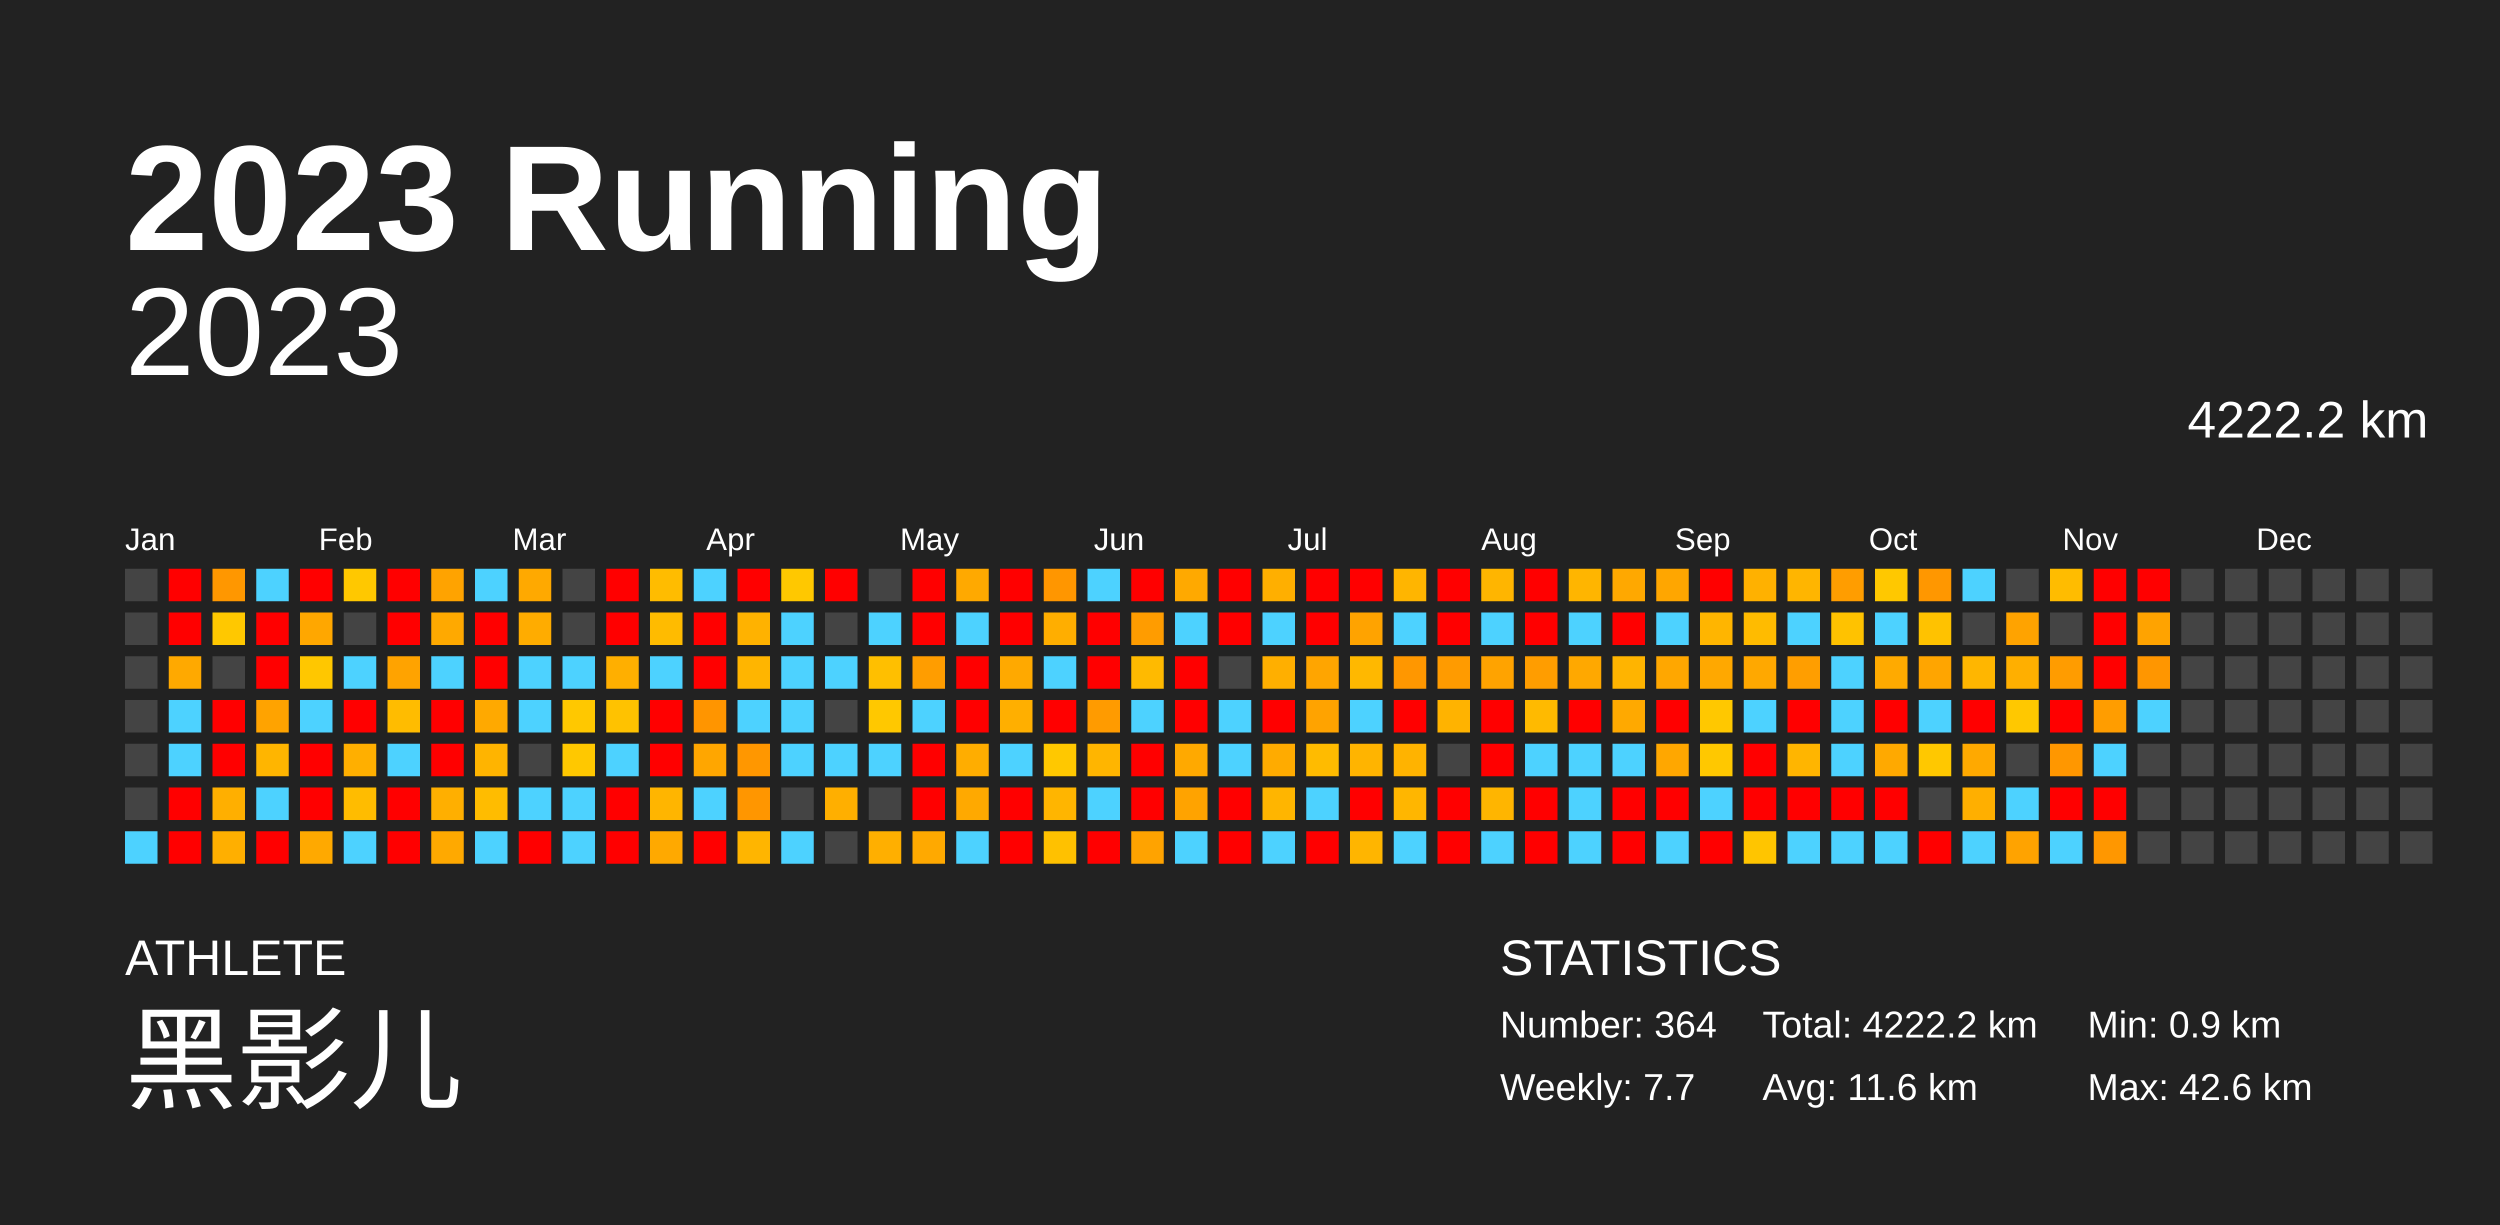
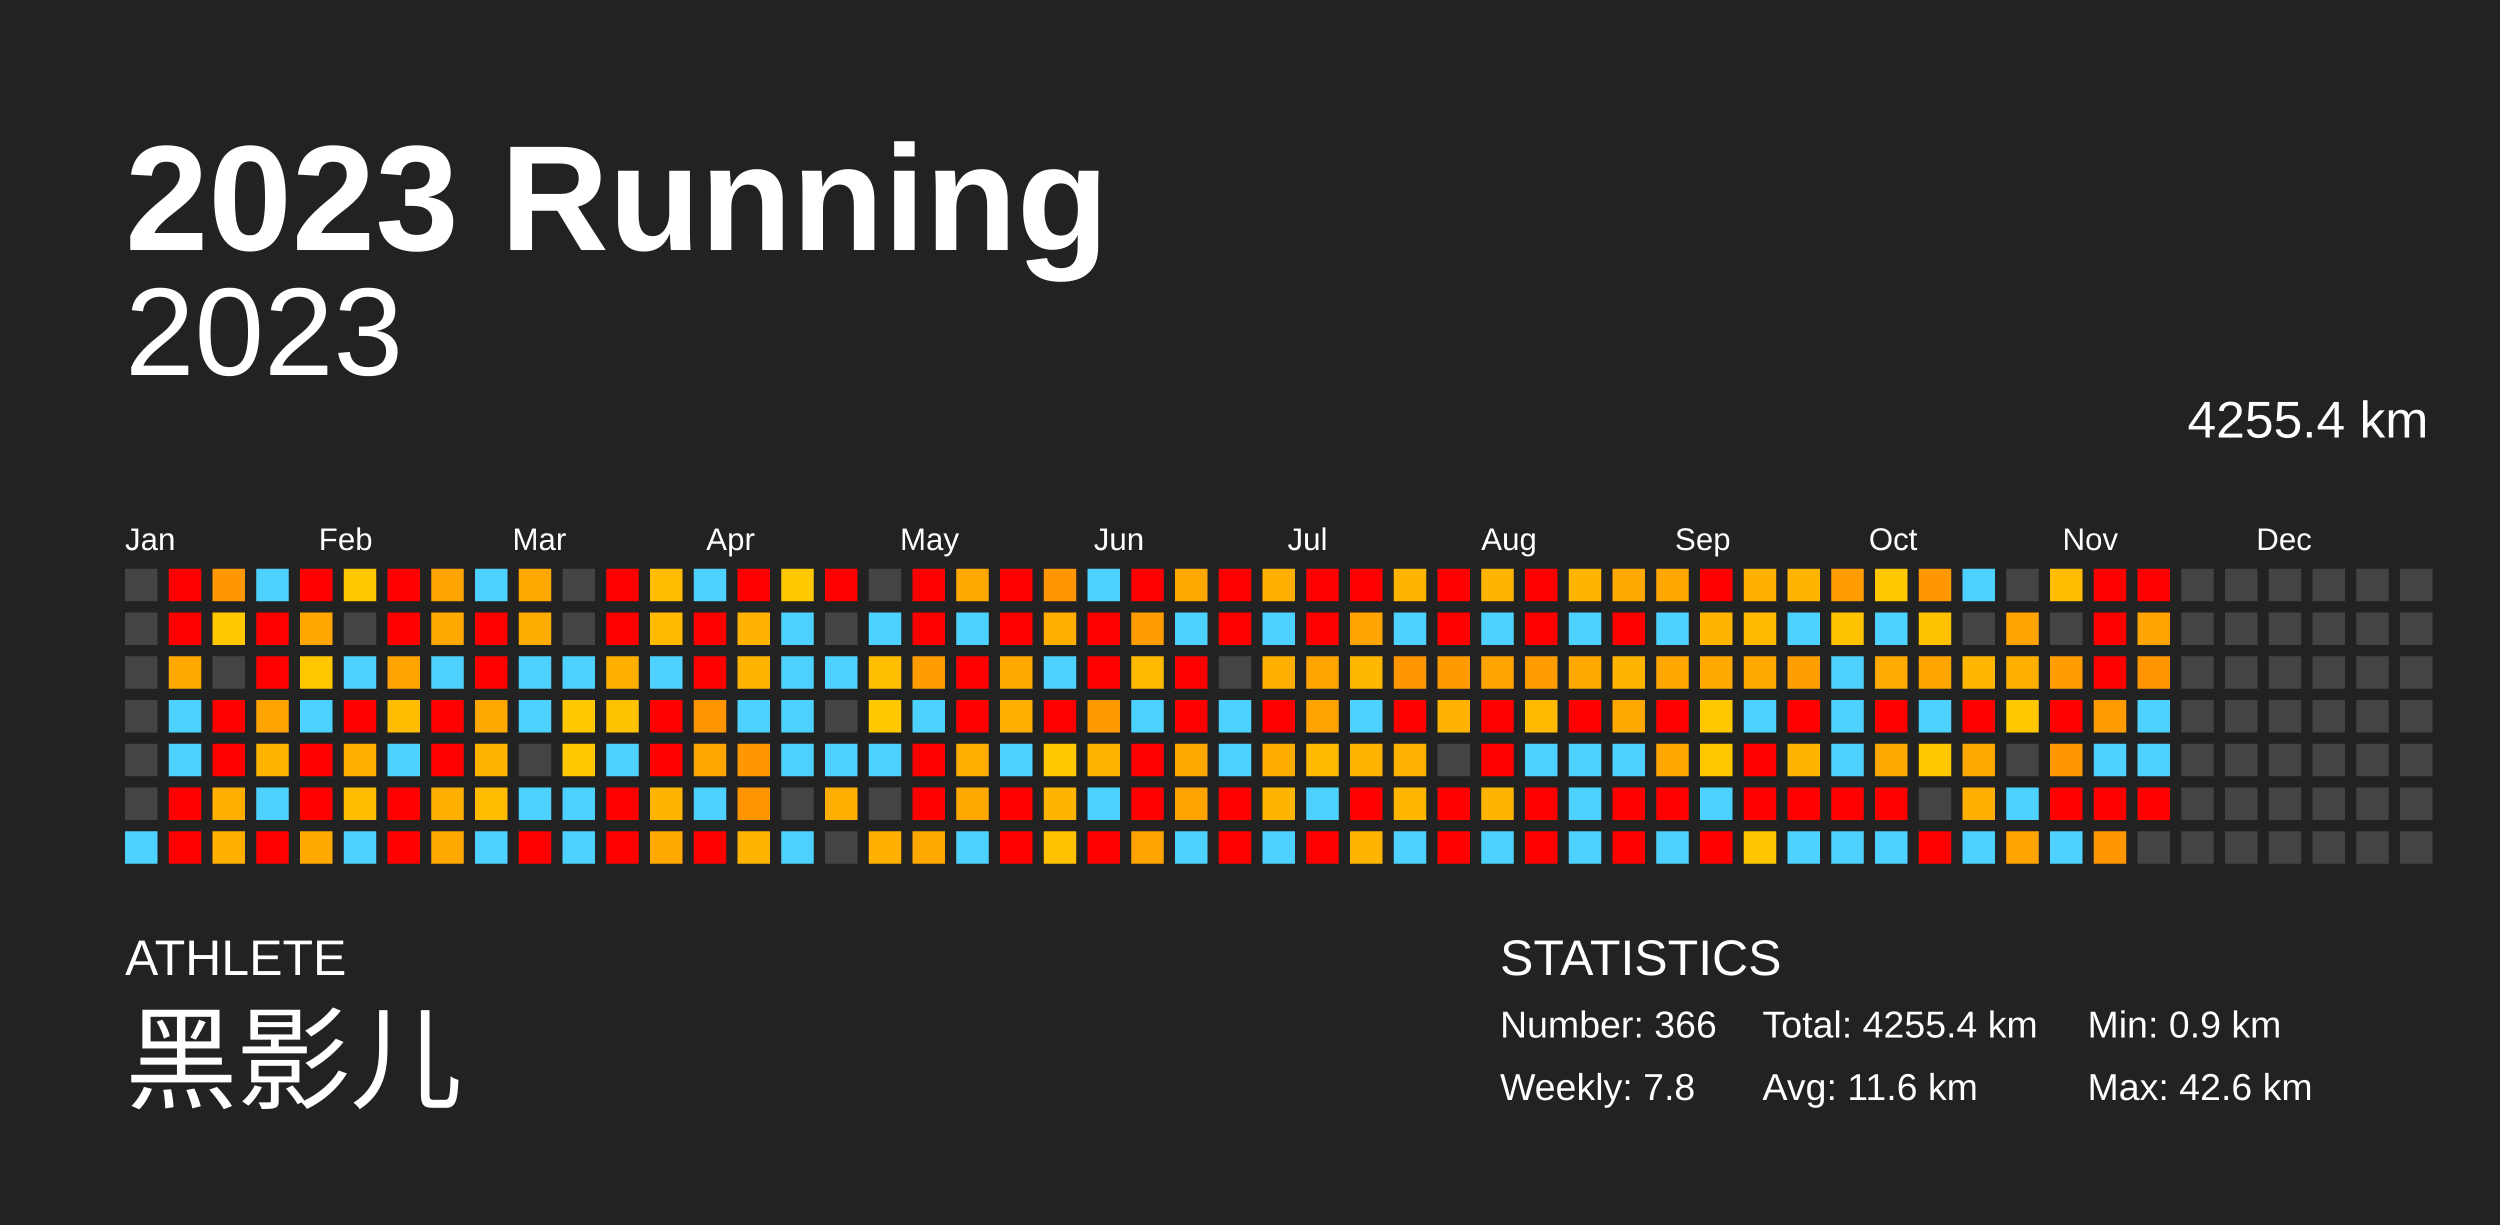
<svg xmlns="http://www.w3.org/2000/svg" baseProfile="full" height="98mm" version="1.1" viewBox="0,0,200,98" width="200mm">
  <defs />
  <rect fill="#222222" height="98" width="200" x="0" y="0" />
  <text fill="#FFFFFF" style="font-size:12px; font-family:Arial; font-weight:bold;" x="10" y="20">2023 Running</text>
  <text fill="#FFFFFF" style="font-size:4px; font-family:Arial" x="10" y="78">ATHLETE</text>
  <text fill="#FFFFFF" style="font-size:9px; font-family:Arial" x="10" y="88">黑影儿</text>
  <text fill="#FFFFFF" style="font-size:4px; font-family:Arial" x="120" y="78">STATISTICS</text>
-   <text fill="#FFFFFF" style="font-size:3px; font-family:Arial" x="120" y="83">Number: 364</text>
-   <text fill="#FFFFFF" style="font-size:3px; font-family:Arial" x="120" y="88">Weekly: 7.7</text>
-   <text fill="#FFFFFF" style="font-size:3px; font-family:Arial" x="141" y="83">Total: 4222.2 km</text>
+   <text fill="#FFFFFF" style="font-size:3px; font-family:Arial" x="120" y="83">Number: 366</text>
+   <text fill="#FFFFFF" style="font-size:3px; font-family:Arial" x="120" y="88">Weekly: 7.8</text>
+   <text fill="#FFFFFF" style="font-size:3px; font-family:Arial" x="141" y="83">Total: 4255.4 km</text>
  <text fill="#FFFFFF" style="font-size:3px; font-family:Arial" x="141" y="88">Avg: 11.6 km</text>
  <text fill="#FFFFFF" style="font-size:3px; font-family:Arial" x="167" y="83">Min: 0.9 km</text>
  <text fill="#FFFFFF" style="font-size:3px; font-family:Arial" x="167" y="88">Max: 42.6 km</text>
  <text alignment-baseline="hanging" fill="#FFFFFF" style="font-size:10.0px; font-family:Arial;" x="10" y="30">2023</text>
-   <text alignment-baseline="hanging" fill="#FFFFFF" style="font-size:4.125px; font-family:Arial;" x="175" y="35">4222.2 km</text>
+   <text alignment-baseline="hanging" fill="#FFFFFF" style="font-size:4.125px; font-family:Arial;" x="175" y="35">4255.4 km</text>
  <text fill="#FFFFFF" style="font-size:2.5px; font-family:Arial" x="10.0" y="44">Jan</text>
  <text fill="#FFFFFF" style="font-size:2.5px; font-family:Arial" x="25.5" y="44">Feb</text>
  <text fill="#FFFFFF" style="font-size:2.5px; font-family:Arial" x="41.0" y="44">Mar</text>
  <text fill="#FFFFFF" style="font-size:2.5px; font-family:Arial" x="56.5" y="44">Apr</text>
  <text fill="#FFFFFF" style="font-size:2.5px; font-family:Arial" x="72.0" y="44">May</text>
  <text fill="#FFFFFF" style="font-size:2.5px; font-family:Arial" x="87.5" y="44">Jun</text>
  <text fill="#FFFFFF" style="font-size:2.5px; font-family:Arial" x="103.0" y="44">Jul</text>
  <text fill="#FFFFFF" style="font-size:2.5px; font-family:Arial" x="118.5" y="44">Aug</text>
  <text fill="#FFFFFF" style="font-size:2.5px; font-family:Arial" x="134.0" y="44">Sep</text>
  <text fill="#FFFFFF" style="font-size:2.5px; font-family:Arial" x="149.5" y="44">Oct</text>
  <text fill="#FFFFFF" style="font-size:2.5px; font-family:Arial" x="165.0" y="44">Nov</text>
  <text fill="#FFFFFF" style="font-size:2.5px; font-family:Arial" x="180.5" y="44">Dec</text>
  <rect fill="#444444" height="2.6" width="2.6" x="10.0" y="45.5" />
  <rect fill="#444444" height="2.6" width="2.6" x="10.0" y="49.0" />
  <rect fill="#444444" height="2.6" width="2.6" x="10.0" y="52.5" />
  <rect fill="#444444" height="2.6" width="2.6" x="10.0" y="56.0" />
  <rect fill="#444444" height="2.6" width="2.6" x="10.0" y="59.5" />
  <rect fill="#444444" height="2.6" width="2.6" x="10.0" y="63.0" />
  <rect fill="#4dd2ff" height="2.6" width="2.6" x="10.0" y="66.5" />
  <rect fill="red" height="2.6" width="2.6" x="13.5" y="45.5" />
  <rect fill="red" height="2.6" width="2.6" x="13.5" y="49.0" />
  <rect fill="#ffa900" height="2.6" width="2.6" x="13.5" y="52.5" />
  <rect fill="#4dd2ff" height="2.6" width="2.6" x="13.5" y="56.0" />
  <rect fill="#4dd2ff" height="2.6" width="2.6" x="13.5" y="59.5" />
  <rect fill="red" height="2.6" width="2.6" x="13.5" y="63.0" />
  <rect fill="red" height="2.6" width="2.6" x="13.5" y="66.5" />
  <rect fill="#ff9700" height="2.6" width="2.6" x="17.0" y="45.5" />
  <rect fill="#ffc800" height="2.6" width="2.6" x="17.0" y="49.0" />
  <rect fill="#444444" height="2.6" width="2.6" x="17.0" y="52.5" />
  <rect fill="red" height="2.6" width="2.6" x="17.0" y="56.0" />
  <rect fill="red" height="2.6" width="2.6" x="17.0" y="59.5" />
  <rect fill="#ffaf00" height="2.6" width="2.6" x="17.0" y="63.0" />
  <rect fill="#ffaf00" height="2.6" width="2.6" x="17.0" y="66.5" />
  <rect fill="#4dd2ff" height="2.6" width="2.6" x="20.5" y="45.5" />
  <rect fill="red" height="2.6" width="2.6" x="20.5" y="49.0" />
  <rect fill="red" height="2.6" width="2.6" x="20.5" y="52.5" />
  <rect fill="#ffa300" height="2.6" width="2.6" x="20.5" y="56.0" />
  <rect fill="#ffb500" height="2.6" width="2.6" x="20.5" y="59.5" />
  <rect fill="#4dd2ff" height="2.6" width="2.6" x="20.5" y="63.0" />
  <rect fill="red" height="2.6" width="2.6" x="20.5" y="66.5" />
  <rect fill="red" height="2.6" width="2.6" x="24.0" y="45.5" />
  <rect fill="#ffa700" height="2.6" width="2.6" x="24.0" y="49.0" />
  <rect fill="#ffc700" height="2.6" width="2.6" x="24.0" y="52.5" />
  <rect fill="#4dd2ff" height="2.6" width="2.6" x="24.0" y="56.0" />
  <rect fill="red" height="2.6" width="2.6" x="24.0" y="59.5" />
  <rect fill="red" height="2.6" width="2.6" x="24.0" y="63.0" />
  <rect fill="#ffa900" height="2.6" width="2.6" x="24.0" y="66.5" />
  <rect fill="#ffc800" height="2.6" width="2.6" x="27.5" y="45.5" />
  <rect fill="#444444" height="2.6" width="2.6" x="27.5" y="49.0" />
  <rect fill="#4dd2ff" height="2.6" width="2.6" x="27.5" y="52.5" />
  <rect fill="red" height="2.6" width="2.6" x="27.5" y="56.0" />
  <rect fill="#ffaf00" height="2.6" width="2.6" x="27.5" y="59.5" />
  <rect fill="#ffbc00" height="2.6" width="2.6" x="27.5" y="63.0" />
  <rect fill="#4dd2ff" height="2.6" width="2.6" x="27.5" y="66.5" />
  <rect fill="red" height="2.6" width="2.6" x="31.0" y="45.5" />
  <rect fill="red" height="2.6" width="2.6" x="31.0" y="49.0" />
  <rect fill="#ffa300" height="2.6" width="2.6" x="31.0" y="52.5" />
  <rect fill="#ffbc00" height="2.6" width="2.6" x="31.0" y="56.0" />
  <rect fill="#4dd2ff" height="2.6" width="2.6" x="31.0" y="59.5" />
  <rect fill="red" height="2.6" width="2.6" x="31.0" y="63.0" />
  <rect fill="red" height="2.6" width="2.6" x="31.0" y="66.5" />
  <rect fill="#ffa300" height="2.6" width="2.6" x="34.5" y="45.5" />
  <rect fill="#ffa900" height="2.6" width="2.6" x="34.5" y="49.0" />
  <rect fill="#4dd2ff" height="2.6" width="2.6" x="34.5" y="52.5" />
  <rect fill="red" height="2.6" width="2.6" x="34.5" y="56.0" />
  <rect fill="red" height="2.6" width="2.6" x="34.5" y="59.5" />
  <rect fill="#ffaf00" height="2.6" width="2.6" x="34.5" y="63.0" />
  <rect fill="#ffa900" height="2.6" width="2.6" x="34.5" y="66.5" />
  <rect fill="#4dd2ff" height="2.6" width="2.6" x="38.0" y="45.5" />
  <rect fill="red" height="2.6" width="2.6" x="38.0" y="49.0" />
  <rect fill="red" height="2.6" width="2.6" x="38.0" y="52.5" />
  <rect fill="#ffa900" height="2.6" width="2.6" x="38.0" y="56.0" />
  <rect fill="#ffb400" height="2.6" width="2.6" x="38.0" y="59.5" />
  <rect fill="#ffbc00" height="2.6" width="2.6" x="38.0" y="63.0" />
  <rect fill="#4dd2ff" height="2.6" width="2.6" x="38.0" y="66.5" />
  <rect fill="#ffa900" height="2.6" width="2.6" x="41.5" y="45.5" />
  <rect fill="#ffac00" height="2.6" width="2.6" x="41.5" y="49.0" />
  <rect fill="#4dd2ff" height="2.6" width="2.6" x="41.5" y="52.5" />
  <rect fill="#4dd2ff" height="2.6" width="2.6" x="41.5" y="56.0" />
  <rect fill="#444444" height="2.6" width="2.6" x="41.5" y="59.5" />
  <rect fill="#4dd2ff" height="2.6" width="2.6" x="41.5" y="63.0" />
  <rect fill="red" height="2.6" width="2.6" x="41.5" y="66.5" />
  <rect fill="#444444" height="2.6" width="2.6" x="45.0" y="45.5" />
  <rect fill="#444444" height="2.6" width="2.6" x="45.0" y="49.0" />
  <rect fill="#4dd2ff" height="2.6" width="2.6" x="45.0" y="52.5" />
  <rect fill="#ffc800" height="2.6" width="2.6" x="45.0" y="56.0" />
  <rect fill="#ffc800" height="2.6" width="2.6" x="45.0" y="59.5" />
  <rect fill="#4dd2ff" height="2.6" width="2.6" x="45.0" y="63.0" />
  <rect fill="#4dd2ff" height="2.6" width="2.6" x="45.0" y="66.5" />
  <rect fill="red" height="2.6" width="2.6" x="48.5" y="45.5" />
  <rect fill="red" height="2.6" width="2.6" x="48.5" y="49.0" />
  <rect fill="#ffaf00" height="2.6" width="2.6" x="48.5" y="52.5" />
  <rect fill="#ffc200" height="2.6" width="2.6" x="48.5" y="56.0" />
  <rect fill="#4dd2ff" height="2.6" width="2.6" x="48.5" y="59.5" />
  <rect fill="red" height="2.6" width="2.6" x="48.5" y="63.0" />
  <rect fill="red" height="2.6" width="2.6" x="48.5" y="66.5" />
  <rect fill="#ffbc00" height="2.6" width="2.6" x="52.0" y="45.5" />
  <rect fill="#ffbb00" height="2.6" width="2.6" x="52.0" y="49.0" />
  <rect fill="#4dd2ff" height="2.6" width="2.6" x="52.0" y="52.5" />
  <rect fill="red" height="2.6" width="2.6" x="52.0" y="56.0" />
  <rect fill="red" height="2.6" width="2.6" x="52.0" y="59.5" />
  <rect fill="#ffb500" height="2.6" width="2.6" x="52.0" y="63.0" />
  <rect fill="#ffa900" height="2.6" width="2.6" x="52.0" y="66.5" />
  <rect fill="#4dd2ff" height="2.6" width="2.6" x="55.5" y="45.5" />
  <rect fill="red" height="2.6" width="2.6" x="55.5" y="49.0" />
  <rect fill="red" height="2.6" width="2.6" x="55.5" y="52.5" />
  <rect fill="#ff9500" height="2.6" width="2.6" x="55.5" y="56.0" />
  <rect fill="#ffa600" height="2.6" width="2.6" x="55.5" y="59.5" />
  <rect fill="#4dd2ff" height="2.6" width="2.6" x="55.5" y="63.0" />
  <rect fill="red" height="2.6" width="2.6" x="55.5" y="66.5" />
  <rect fill="red" height="2.6" width="2.6" x="59.0" y="45.5" />
  <rect fill="#ffb200" height="2.6" width="2.6" x="59.0" y="49.0" />
  <rect fill="#ffb500" height="2.6" width="2.6" x="59.0" y="52.5" />
  <rect fill="#4dd2ff" height="2.6" width="2.6" x="59.0" y="56.0" />
  <rect fill="#ff9700" height="2.6" width="2.6" x="59.0" y="59.5" />
  <rect fill="#ff9600" height="2.6" width="2.6" x="59.0" y="63.0" />
  <rect fill="#ffb500" height="2.6" width="2.6" x="59.0" y="66.5" />
  <rect fill="#ffc800" height="2.6" width="2.6" x="62.5" y="45.5" />
  <rect fill="#4dd2ff" height="2.6" width="2.6" x="62.5" y="49.0" />
  <rect fill="#4dd2ff" height="2.6" width="2.6" x="62.5" y="52.5" />
  <rect fill="#4dd2ff" height="2.6" width="2.6" x="62.5" y="56.0" />
  <rect fill="#4dd2ff" height="2.6" width="2.6" x="62.5" y="59.5" />
  <rect fill="#444444" height="2.6" width="2.6" x="62.5" y="63.0" />
  <rect fill="#4dd2ff" height="2.6" width="2.6" x="62.5" y="66.5" />
  <rect fill="red" height="2.6" width="2.6" x="66.0" y="45.5" />
  <rect fill="#444444" height="2.6" width="2.6" x="66.0" y="49.0" />
  <rect fill="#4dd2ff" height="2.6" width="2.6" x="66.0" y="52.5" />
  <rect fill="#444444" height="2.6" width="2.6" x="66.0" y="56.0" />
  <rect fill="#4dd2ff" height="2.6" width="2.6" x="66.0" y="59.5" />
  <rect fill="#ffaf00" height="2.6" width="2.6" x="66.0" y="63.0" />
  <rect fill="#444444" height="2.6" width="2.6" x="66.0" y="66.5" />
  <rect fill="#444444" height="2.6" width="2.6" x="69.5" y="45.5" />
  <rect fill="#4dd2ff" height="2.6" width="2.6" x="69.5" y="49.0" />
  <rect fill="#ffbf00" height="2.6" width="2.6" x="69.5" y="52.5" />
  <rect fill="#ffc800" height="2.6" width="2.6" x="69.5" y="56.0" />
  <rect fill="#4dd2ff" height="2.6" width="2.6" x="69.5" y="59.5" />
  <rect fill="#444444" height="2.6" width="2.6" x="69.5" y="63.0" />
  <rect fill="#ffaf00" height="2.6" width="2.6" x="69.5" y="66.5" />
  <rect fill="red" height="2.6" width="2.6" x="73.0" y="45.5" />
  <rect fill="red" height="2.6" width="2.6" x="73.0" y="49.0" />
  <rect fill="#ff9d00" height="2.6" width="2.6" x="73.0" y="52.5" />
  <rect fill="#4dd2ff" height="2.6" width="2.6" x="73.0" y="56.0" />
  <rect fill="red" height="2.6" width="2.6" x="73.0" y="59.5" />
  <rect fill="red" height="2.6" width="2.6" x="73.0" y="63.0" />
  <rect fill="#ffa900" height="2.6" width="2.6" x="73.0" y="66.5" />
  <rect fill="#ffa900" height="2.6" width="2.6" x="76.5" y="45.5" />
  <rect fill="#4dd2ff" height="2.6" width="2.6" x="76.5" y="49.0" />
  <rect fill="red" height="2.6" width="2.6" x="76.5" y="52.5" />
  <rect fill="red" height="2.6" width="2.6" x="76.5" y="56.0" />
  <rect fill="#ffad00" height="2.6" width="2.6" x="76.5" y="59.5" />
  <rect fill="#ffa900" height="2.6" width="2.6" x="76.5" y="63.0" />
  <rect fill="#4dd2ff" height="2.6" width="2.6" x="76.5" y="66.5" />
  <rect fill="red" height="2.6" width="2.6" x="80.0" y="45.5" />
  <rect fill="red" height="2.6" width="2.6" x="80.0" y="49.0" />
  <rect fill="#ffa900" height="2.6" width="2.6" x="80.0" y="52.5" />
  <rect fill="#ffaf00" height="2.6" width="2.6" x="80.0" y="56.0" />
  <rect fill="#4dd2ff" height="2.6" width="2.6" x="80.0" y="59.5" />
  <rect fill="red" height="2.6" width="2.6" x="80.0" y="63.0" />
  <rect fill="red" height="2.6" width="2.6" x="80.0" y="66.5" />
  <rect fill="#ff9600" height="2.6" width="2.6" x="83.5" y="45.5" />
  <rect fill="#ffae00" height="2.6" width="2.6" x="83.5" y="49.0" />
  <rect fill="#4dd2ff" height="2.6" width="2.6" x="83.5" y="52.5" />
  <rect fill="red" height="2.6" width="2.6" x="83.5" y="56.0" />
  <rect fill="#ffc800" height="2.6" width="2.6" x="83.5" y="59.5" />
  <rect fill="#ffb500" height="2.6" width="2.6" x="83.5" y="63.0" />
  <rect fill="#ffc100" height="2.6" width="2.6" x="83.5" y="66.5" />
  <rect fill="#4dd2ff" height="2.6" width="2.6" x="87.0" y="45.5" />
  <rect fill="red" height="2.6" width="2.6" x="87.0" y="49.0" />
  <rect fill="red" height="2.6" width="2.6" x="87.0" y="52.5" />
  <rect fill="#ff9b00" height="2.6" width="2.6" x="87.0" y="56.0" />
  <rect fill="#ffb500" height="2.6" width="2.6" x="87.0" y="59.5" />
  <rect fill="#4dd2ff" height="2.6" width="2.6" x="87.0" y="63.0" />
  <rect fill="red" height="2.6" width="2.6" x="87.0" y="66.5" />
  <rect fill="red" height="2.6" width="2.6" x="90.5" y="45.5" />
  <rect fill="#ff9c00" height="2.6" width="2.6" x="90.5" y="49.0" />
  <rect fill="#ffba00" height="2.6" width="2.6" x="90.5" y="52.5" />
  <rect fill="#4dd2ff" height="2.6" width="2.6" x="90.5" y="56.0" />
  <rect fill="red" height="2.6" width="2.6" x="90.5" y="59.5" />
  <rect fill="red" height="2.6" width="2.6" x="90.5" y="63.0" />
  <rect fill="#ffa300" height="2.6" width="2.6" x="90.5" y="66.5" />
  <rect fill="#ffa900" height="2.6" width="2.6" x="94.0" y="45.5" />
  <rect fill="#4dd2ff" height="2.6" width="2.6" x="94.0" y="49.0" />
  <rect fill="red" height="2.6" width="2.6" x="94.0" y="52.5" />
  <rect fill="red" height="2.6" width="2.6" x="94.0" y="56.0" />
  <rect fill="#ffa900" height="2.6" width="2.6" x="94.0" y="59.5" />
  <rect fill="#ffa300" height="2.6" width="2.6" x="94.0" y="63.0" />
  <rect fill="#4dd2ff" height="2.6" width="2.6" x="94.0" y="66.5" />
  <rect fill="red" height="2.6" width="2.6" x="97.5" y="45.5" />
  <rect fill="red" height="2.6" width="2.6" x="97.5" y="49.0" />
  <rect fill="#444444" height="2.6" width="2.6" x="97.5" y="52.5" />
  <rect fill="#4dd2ff" height="2.6" width="2.6" x="97.5" y="56.0" />
  <rect fill="#4dd2ff" height="2.6" width="2.6" x="97.5" y="59.5" />
  <rect fill="red" height="2.6" width="2.6" x="97.5" y="63.0" />
  <rect fill="red" height="2.6" width="2.6" x="97.5" y="66.5" />
  <rect fill="#ffaf00" height="2.6" width="2.6" x="101.0" y="45.5" />
  <rect fill="#4dd2ff" height="2.6" width="2.6" x="101.0" y="49.0" />
  <rect fill="#ffaf00" height="2.6" width="2.6" x="101.0" y="52.5" />
  <rect fill="red" height="2.6" width="2.6" x="101.0" y="56.0" />
  <rect fill="#ffab00" height="2.6" width="2.6" x="101.0" y="59.5" />
  <rect fill="#ffb500" height="2.6" width="2.6" x="101.0" y="63.0" />
  <rect fill="#4dd2ff" height="2.6" width="2.6" x="101.0" y="66.5" />
  <rect fill="red" height="2.6" width="2.6" x="104.5" y="45.5" />
  <rect fill="red" height="2.6" width="2.6" x="104.5" y="49.0" />
  <rect fill="#ffa500" height="2.6" width="2.6" x="104.5" y="52.5" />
  <rect fill="#ffa300" height="2.6" width="2.6" x="104.5" y="56.0" />
  <rect fill="#ffbb00" height="2.6" width="2.6" x="104.5" y="59.5" />
  <rect fill="#4dd2ff" height="2.6" width="2.6" x="104.5" y="63.0" />
  <rect fill="red" height="2.6" width="2.6" x="104.5" y="66.5" />
  <rect fill="red" height="2.6" width="2.6" x="108.0" y="45.5" />
  <rect fill="#ffa300" height="2.6" width="2.6" x="108.0" y="49.0" />
  <rect fill="#ffb800" height="2.6" width="2.6" x="108.0" y="52.5" />
  <rect fill="#4dd2ff" height="2.6" width="2.6" x="108.0" y="56.0" />
  <rect fill="#ffb400" height="2.6" width="2.6" x="108.0" y="59.5" />
  <rect fill="red" height="2.6" width="2.6" x="108.0" y="63.0" />
  <rect fill="#ffb500" height="2.6" width="2.6" x="108.0" y="66.5" />
  <rect fill="#ffb500" height="2.6" width="2.6" x="111.5" y="45.5" />
  <rect fill="#4dd2ff" height="2.6" width="2.6" x="111.5" y="49.0" />
  <rect fill="#ff9700" height="2.6" width="2.6" x="111.5" y="52.5" />
  <rect fill="red" height="2.6" width="2.6" x="111.5" y="56.0" />
  <rect fill="#ffb300" height="2.6" width="2.6" x="111.5" y="59.5" />
  <rect fill="#ffb600" height="2.6" width="2.6" x="111.5" y="63.0" />
  <rect fill="#4dd2ff" height="2.6" width="2.6" x="111.5" y="66.5" />
  <rect fill="red" height="2.6" width="2.6" x="115.0" y="45.5" />
  <rect fill="red" height="2.6" width="2.6" x="115.0" y="49.0" />
  <rect fill="#ff9b00" height="2.6" width="2.6" x="115.0" y="52.5" />
  <rect fill="#ffb300" height="2.6" width="2.6" x="115.0" y="56.0" />
  <rect fill="#444444" height="2.6" width="2.6" x="115.0" y="59.5" />
  <rect fill="red" height="2.6" width="2.6" x="115.0" y="63.0" />
  <rect fill="red" height="2.6" width="2.6" x="115.0" y="66.5" />
  <rect fill="#ffb500" height="2.6" width="2.6" x="118.5" y="45.5" />
  <rect fill="#4dd2ff" height="2.6" width="2.6" x="118.5" y="49.0" />
  <rect fill="#ffa300" height="2.6" width="2.6" x="118.5" y="52.5" />
  <rect fill="red" height="2.6" width="2.6" x="118.5" y="56.0" />
  <rect fill="red" height="2.6" width="2.6" x="118.5" y="59.5" />
  <rect fill="#ffb500" height="2.6" width="2.6" x="118.5" y="63.0" />
  <rect fill="#4dd2ff" height="2.6" width="2.6" x="118.5" y="66.5" />
  <rect fill="red" height="2.6" width="2.6" x="122.0" y="45.5" />
  <rect fill="red" height="2.6" width="2.6" x="122.0" y="49.0" />
  <rect fill="#ff9d00" height="2.6" width="2.6" x="122.0" y="52.5" />
  <rect fill="#ffba00" height="2.6" width="2.6" x="122.0" y="56.0" />
  <rect fill="#4dd2ff" height="2.6" width="2.6" x="122.0" y="59.5" />
  <rect fill="red" height="2.6" width="2.6" x="122.0" y="63.0" />
  <rect fill="red" height="2.6" width="2.6" x="122.0" y="66.5" />
  <rect fill="#ffb500" height="2.6" width="2.6" x="125.5" y="45.5" />
  <rect fill="#4dd2ff" height="2.6" width="2.6" x="125.5" y="49.0" />
  <rect fill="#ffa800" height="2.6" width="2.6" x="125.5" y="52.5" />
  <rect fill="red" height="2.6" width="2.6" x="125.5" y="56.0" />
  <rect fill="#4dd2ff" height="2.6" width="2.6" x="125.5" y="59.5" />
  <rect fill="#4dd2ff" height="2.6" width="2.6" x="125.5" y="63.0" />
  <rect fill="#4dd2ff" height="2.6" width="2.6" x="125.5" y="66.5" />
  <rect fill="#ffa800" height="2.6" width="2.6" x="129.0" y="45.5" />
  <rect fill="red" height="2.6" width="2.6" x="129.0" y="49.0" />
  <rect fill="#ffb400" height="2.6" width="2.6" x="129.0" y="52.5" />
  <rect fill="#ffa900" height="2.6" width="2.6" x="129.0" y="56.0" />
  <rect fill="#4dd2ff" height="2.6" width="2.6" x="129.0" y="59.5" />
  <rect fill="red" height="2.6" width="2.6" x="129.0" y="63.0" />
  <rect fill="red" height="2.6" width="2.6" x="129.0" y="66.5" />
  <rect fill="#ffa600" height="2.6" width="2.6" x="132.5" y="45.5" />
  <rect fill="#4dd2ff" height="2.6" width="2.6" x="132.5" y="49.0" />
  <rect fill="#ffa700" height="2.6" width="2.6" x="132.5" y="52.5" />
  <rect fill="red" height="2.6" width="2.6" x="132.5" y="56.0" />
  <rect fill="#ffa700" height="2.6" width="2.6" x="132.5" y="59.5" />
  <rect fill="red" height="2.6" width="2.6" x="132.5" y="63.0" />
  <rect fill="#4dd2ff" height="2.6" width="2.6" x="132.5" y="66.5" />
  <rect fill="red" height="2.6" width="2.6" x="136.0" y="45.5" />
  <rect fill="#ffb500" height="2.6" width="2.6" x="136.0" y="49.0" />
  <rect fill="#ffa800" height="2.6" width="2.6" x="136.0" y="52.5" />
  <rect fill="#ffc800" height="2.6" width="2.6" x="136.0" y="56.0" />
  <rect fill="#ffc800" height="2.6" width="2.6" x="136.0" y="59.5" />
  <rect fill="#4dd2ff" height="2.6" width="2.6" x="136.0" y="63.0" />
  <rect fill="red" height="2.6" width="2.6" x="136.0" y="66.5" />
  <rect fill="#ffb100" height="2.6" width="2.6" x="139.5" y="45.5" />
  <rect fill="#ffbb00" height="2.6" width="2.6" x="139.5" y="49.0" />
  <rect fill="#ffa800" height="2.6" width="2.6" x="139.5" y="52.5" />
  <rect fill="#4dd2ff" height="2.6" width="2.6" x="139.5" y="56.0" />
  <rect fill="red" height="2.6" width="2.6" x="139.5" y="59.5" />
  <rect fill="red" height="2.6" width="2.6" x="139.5" y="63.0" />
  <rect fill="#ffc500" height="2.6" width="2.6" x="139.5" y="66.5" />
  <rect fill="#ffb500" height="2.6" width="2.6" x="143.0" y="45.5" />
  <rect fill="#4dd2ff" height="2.6" width="2.6" x="143.0" y="49.0" />
  <rect fill="#ff9e00" height="2.6" width="2.6" x="143.0" y="52.5" />
  <rect fill="red" height="2.6" width="2.6" x="143.0" y="56.0" />
  <rect fill="#ffb500" height="2.6" width="2.6" x="143.0" y="59.5" />
  <rect fill="red" height="2.6" width="2.6" x="143.0" y="63.0" />
  <rect fill="#4dd2ff" height="2.6" width="2.6" x="143.0" y="66.5" />
  <rect fill="#ff9d00" height="2.6" width="2.6" x="146.5" y="45.5" />
  <rect fill="#ffc200" height="2.6" width="2.6" x="146.5" y="49.0" />
  <rect fill="#4dd2ff" height="2.6" width="2.6" x="146.5" y="52.5" />
  <rect fill="#4dd2ff" height="2.6" width="2.6" x="146.5" y="56.0" />
  <rect fill="#4dd2ff" height="2.6" width="2.6" x="146.5" y="59.5" />
  <rect fill="red" height="2.6" width="2.6" x="146.5" y="63.0" />
  <rect fill="#4dd2ff" height="2.6" width="2.6" x="146.5" y="66.5" />
  <rect fill="#ffc800" height="2.6" width="2.6" x="150.0" y="45.5" />
  <rect fill="#4dd2ff" height="2.6" width="2.6" x="150.0" y="49.0" />
  <rect fill="#ffaa00" height="2.6" width="2.6" x="150.0" y="52.5" />
  <rect fill="red" height="2.6" width="2.6" x="150.0" y="56.0" />
  <rect fill="#ffa900" height="2.6" width="2.6" x="150.0" y="59.5" />
  <rect fill="red" height="2.6" width="2.6" x="150.0" y="63.0" />
  <rect fill="#4dd2ff" height="2.6" width="2.6" x="150.0" y="66.5" />
  <rect fill="#ff9700" height="2.6" width="2.6" x="153.5" y="45.5" />
  <rect fill="#ffc200" height="2.6" width="2.6" x="153.5" y="49.0" />
  <rect fill="#ffa500" height="2.6" width="2.6" x="153.5" y="52.5" />
  <rect fill="#4dd2ff" height="2.6" width="2.6" x="153.5" y="56.0" />
  <rect fill="#ffc800" height="2.6" width="2.6" x="153.5" y="59.5" />
  <rect fill="#444444" height="2.6" width="2.6" x="153.5" y="63.0" />
  <rect fill="red" height="2.6" width="2.6" x="153.5" y="66.5" />
  <rect fill="#4dd2ff" height="2.6" width="2.6" x="157.0" y="45.5" />
  <rect fill="#444444" height="2.6" width="2.6" x="157.0" y="49.0" />
  <rect fill="#ffb600" height="2.6" width="2.6" x="157.0" y="52.5" />
  <rect fill="red" height="2.6" width="2.6" x="157.0" y="56.0" />
  <rect fill="#ffa900" height="2.6" width="2.6" x="157.0" y="59.5" />
  <rect fill="#ffaf00" height="2.6" width="2.6" x="157.0" y="63.0" />
  <rect fill="#4dd2ff" height="2.6" width="2.6" x="157.0" y="66.5" />
  <rect fill="#444444" height="2.6" width="2.6" x="160.5" y="45.5" />
  <rect fill="#ffa300" height="2.6" width="2.6" x="160.5" y="49.0" />
  <rect fill="#ffaf00" height="2.6" width="2.6" x="160.5" y="52.5" />
  <rect fill="#ffc800" height="2.6" width="2.6" x="160.5" y="56.0" />
  <rect fill="#444444" height="2.6" width="2.6" x="160.5" y="59.5" />
  <rect fill="#4dd2ff" height="2.6" width="2.6" x="160.5" y="63.0" />
  <rect fill="#ffa300" height="2.6" width="2.6" x="160.5" y="66.5" />
  <rect fill="#ffbc00" height="2.6" width="2.6" x="164.0" y="45.5" />
  <rect fill="#444444" height="2.6" width="2.6" x="164.0" y="49.0" />
  <rect fill="#ff9c00" height="2.6" width="2.6" x="164.0" y="52.5" />
  <rect fill="red" height="2.6" width="2.6" x="164.0" y="56.0" />
  <rect fill="#ff9700" height="2.6" width="2.6" x="164.0" y="59.5" />
  <rect fill="red" height="2.6" width="2.6" x="164.0" y="63.0" />
  <rect fill="#4dd2ff" height="2.6" width="2.6" x="164.0" y="66.5" />
  <rect fill="red" height="2.6" width="2.6" x="167.5" y="45.5" />
  <rect fill="red" height="2.6" width="2.6" x="167.5" y="49.0" />
  <rect fill="red" height="2.6" width="2.6" x="167.5" y="52.5" />
  <rect fill="#ff9d00" height="2.6" width="2.6" x="167.5" y="56.0" />
  <rect fill="#4dd2ff" height="2.6" width="2.6" x="167.5" y="59.5" />
  <rect fill="red" height="2.6" width="2.6" x="167.5" y="63.0" />
  <rect fill="#ff9700" height="2.6" width="2.6" x="167.5" y="66.5" />
  <rect fill="red" height="2.6" width="2.6" x="171.0" y="45.5" />
  <rect fill="#ffa300" height="2.6" width="2.6" x="171.0" y="49.0" />
  <rect fill="#ff9600" height="2.6" width="2.6" x="171.0" y="52.5" />
  <rect fill="#4dd2ff" height="2.6" width="2.6" x="171.0" y="56.0" />
-   <rect fill="#444444" height="2.6" width="2.6" x="171.0" y="59.5" />
-   <rect fill="#444444" height="2.6" width="2.6" x="171.0" y="63.0" />
+   <rect fill="#4dd2ff" height="2.6" width="2.6" x="171.0" y="59.5" />
+   <rect fill="red" height="2.6" width="2.6" x="171.0" y="63.0" />
  <rect fill="#444444" height="2.6" width="2.6" x="171.0" y="66.5" />
  <rect fill="#444444" height="2.6" width="2.6" x="174.5" y="45.5" />
  <rect fill="#444444" height="2.6" width="2.6" x="174.5" y="49.0" />
  <rect fill="#444444" height="2.6" width="2.6" x="174.5" y="52.5" />
  <rect fill="#444444" height="2.6" width="2.6" x="174.5" y="56.0" />
  <rect fill="#444444" height="2.6" width="2.6" x="174.5" y="59.5" />
  <rect fill="#444444" height="2.6" width="2.6" x="174.5" y="63.0" />
  <rect fill="#444444" height="2.6" width="2.6" x="174.5" y="66.5" />
  <rect fill="#444444" height="2.6" width="2.6" x="178.0" y="45.5" />
  <rect fill="#444444" height="2.6" width="2.6" x="178.0" y="49.0" />
  <rect fill="#444444" height="2.6" width="2.6" x="178.0" y="52.5" />
  <rect fill="#444444" height="2.6" width="2.6" x="178.0" y="56.0" />
  <rect fill="#444444" height="2.6" width="2.6" x="178.0" y="59.5" />
  <rect fill="#444444" height="2.6" width="2.6" x="178.0" y="63.0" />
  <rect fill="#444444" height="2.6" width="2.6" x="178.0" y="66.5" />
  <rect fill="#444444" height="2.6" width="2.6" x="181.5" y="45.5" />
  <rect fill="#444444" height="2.6" width="2.6" x="181.5" y="49.0" />
  <rect fill="#444444" height="2.6" width="2.6" x="181.5" y="52.5" />
  <rect fill="#444444" height="2.6" width="2.6" x="181.5" y="56.0" />
  <rect fill="#444444" height="2.6" width="2.6" x="181.5" y="59.5" />
  <rect fill="#444444" height="2.6" width="2.6" x="181.5" y="63.0" />
  <rect fill="#444444" height="2.6" width="2.6" x="181.5" y="66.5" />
  <rect fill="#444444" height="2.6" width="2.6" x="185.0" y="45.5" />
  <rect fill="#444444" height="2.6" width="2.6" x="185.0" y="49.0" />
  <rect fill="#444444" height="2.6" width="2.6" x="185.0" y="52.5" />
  <rect fill="#444444" height="2.6" width="2.6" x="185.0" y="56.0" />
  <rect fill="#444444" height="2.6" width="2.6" x="185.0" y="59.5" />
  <rect fill="#444444" height="2.6" width="2.6" x="185.0" y="63.0" />
  <rect fill="#444444" height="2.6" width="2.6" x="185.0" y="66.5" />
  <rect fill="#444444" height="2.6" width="2.6" x="188.5" y="45.5" />
  <rect fill="#444444" height="2.6" width="2.6" x="188.5" y="49.0" />
  <rect fill="#444444" height="2.6" width="2.6" x="188.5" y="52.5" />
  <rect fill="#444444" height="2.6" width="2.6" x="188.5" y="56.0" />
  <rect fill="#444444" height="2.6" width="2.6" x="188.5" y="59.5" />
  <rect fill="#444444" height="2.6" width="2.6" x="188.5" y="63.0" />
  <rect fill="#444444" height="2.6" width="2.6" x="188.5" y="66.5" />
  <rect fill="#444444" height="2.6" width="2.6" x="192.0" y="45.5" />
  <rect fill="#444444" height="2.6" width="2.6" x="192.0" y="49.0" />
  <rect fill="#444444" height="2.6" width="2.6" x="192.0" y="52.5" />
  <rect fill="#444444" height="2.6" width="2.6" x="192.0" y="56.0" />
  <rect fill="#444444" height="2.6" width="2.6" x="192.0" y="59.5" />
  <rect fill="#444444" height="2.6" width="2.6" x="192.0" y="63.0" />
  <rect fill="#444444" height="2.6" width="2.6" x="192.0" y="66.5" />
</svg>
